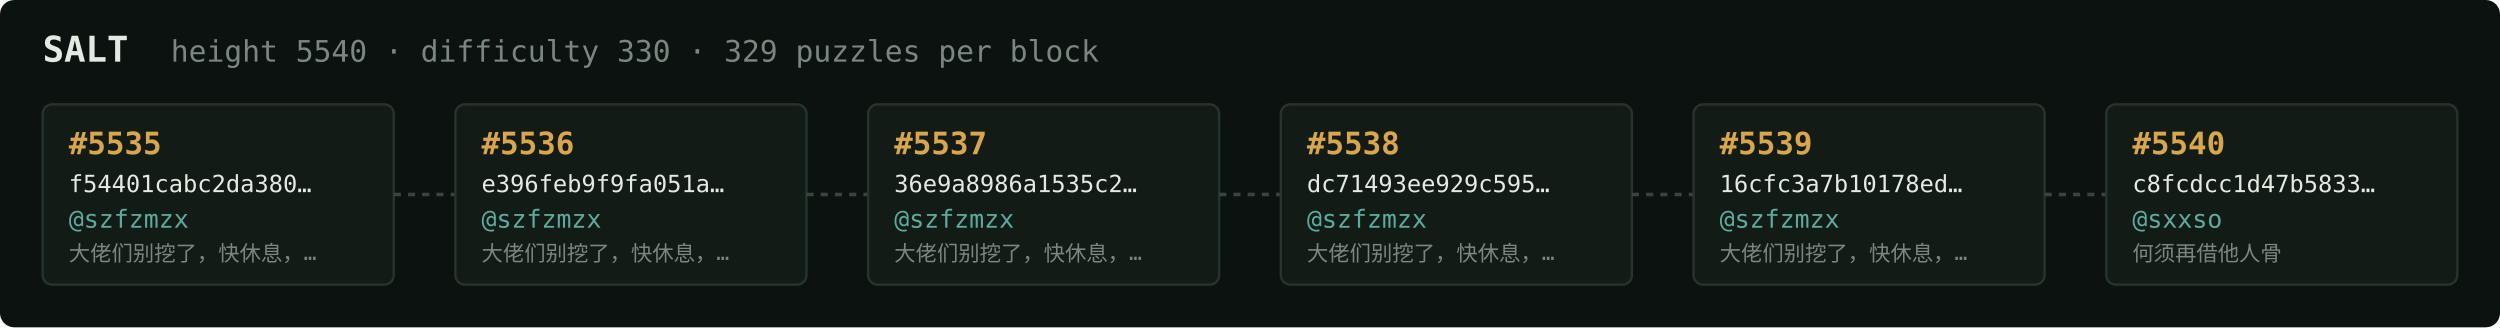
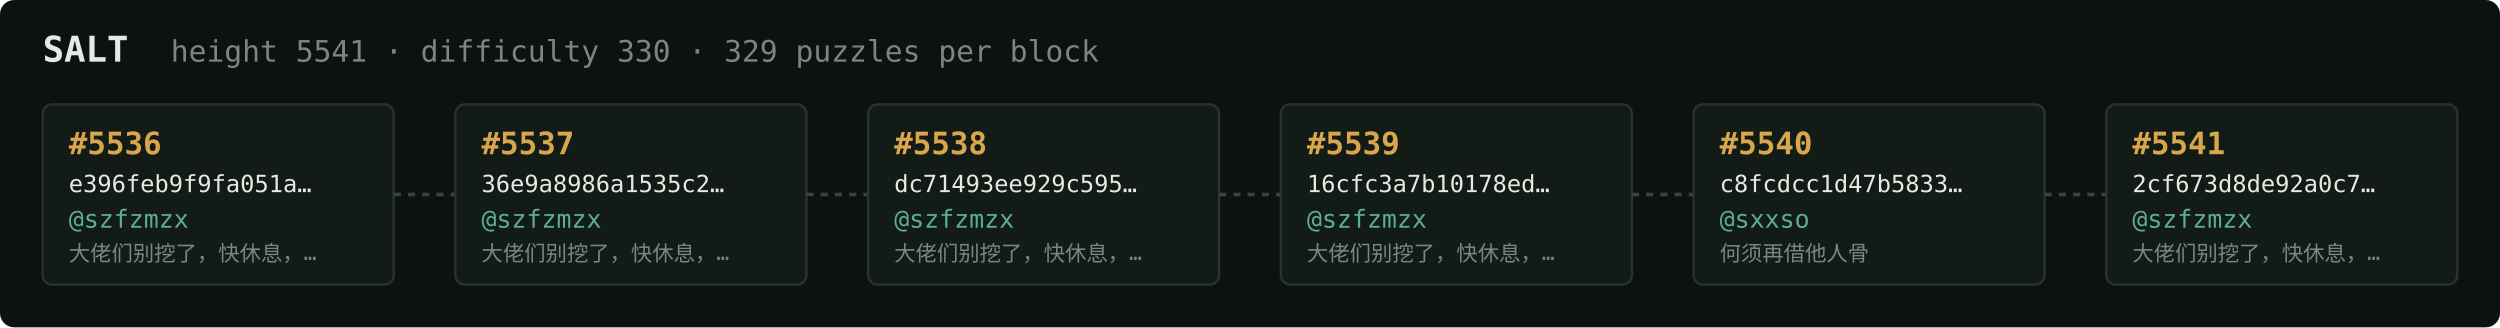
<svg xmlns="http://www.w3.org/2000/svg" width="1054" height="138" viewBox="0 0 1054 138" font-family="ui-monospace,SFMono-Regular,Menlo,monospace">
  <rect fill="#0c1210" width="1054" height="138" rx="6" />
  <text x="18" y="26" fill="#e5e9e3" font-size="15" font-weight="700">SALT</text>
-   <text x="72" y="26" fill="#7a867f" font-size="12.5">height 5540 · difficulty 330 · 329 puzzles per block</text>
+   <text x="72" y="26" fill="#7a867f" font-size="12.5">height 5541 · difficulty 330 · 329 puzzles per block</text>
  <rect x="18" y="44" width="148" height="76" rx="4" fill="#131b17" stroke="#28332e" stroke-width="1" />
-   <text x="29" y="65" fill="#d9a64c" font-size="13" font-weight="700">#5535</text>
-   <text x="29" y="81" fill="#e5e9e3" font-size="10">f54401cabc2da380…</text>
+   <text x="29" y="65" fill="#d9a64c" font-size="13" font-weight="700">#5536</text>
+   <text x="29" y="81" fill="#e5e9e3" font-size="10">e396feb9f9fa051a…</text>
  <text x="29" y="96" fill="#5cab9b" font-size="10.5">@szfzmzx</text>
  <text x="29" y="110" fill="#7a867f" font-size="9">大佬们别挖了，快休息，…</text>
  <line x1="166" y1="82.0" x2="192" y2="82.0" stroke="#38443e" stroke-width="1.5" stroke-dasharray="3 3" />
  <rect x="192" y="44" width="148" height="76" rx="4" fill="#131b17" stroke="#28332e" stroke-width="1" />
-   <text x="203" y="65" fill="#d9a64c" font-size="13" font-weight="700">#5536</text>
-   <text x="203" y="81" fill="#e5e9e3" font-size="10">e396feb9f9fa051a…</text>
+   <text x="203" y="65" fill="#d9a64c" font-size="13" font-weight="700">#5537</text>
+   <text x="203" y="81" fill="#e5e9e3" font-size="10">36e9a8986a1535c2…</text>
  <text x="203" y="96" fill="#5cab9b" font-size="10.5">@szfzmzx</text>
  <text x="203" y="110" fill="#7a867f" font-size="9">大佬们别挖了，快休息，…</text>
  <line x1="340" y1="82.0" x2="366" y2="82.0" stroke="#38443e" stroke-width="1.5" stroke-dasharray="3 3" />
  <rect x="366" y="44" width="148" height="76" rx="4" fill="#131b17" stroke="#28332e" stroke-width="1" />
-   <text x="377" y="65" fill="#d9a64c" font-size="13" font-weight="700">#5537</text>
-   <text x="377" y="81" fill="#e5e9e3" font-size="10">36e9a8986a1535c2…</text>
+   <text x="377" y="65" fill="#d9a64c" font-size="13" font-weight="700">#5538</text>
+   <text x="377" y="81" fill="#e5e9e3" font-size="10">dc71493ee929c595…</text>
  <text x="377" y="96" fill="#5cab9b" font-size="10.5">@szfzmzx</text>
  <text x="377" y="110" fill="#7a867f" font-size="9">大佬们别挖了，快休息，…</text>
  <line x1="514" y1="82.0" x2="540" y2="82.0" stroke="#38443e" stroke-width="1.5" stroke-dasharray="3 3" />
  <rect x="540" y="44" width="148" height="76" rx="4" fill="#131b17" stroke="#28332e" stroke-width="1" />
-   <text x="551" y="65" fill="#d9a64c" font-size="13" font-weight="700">#5538</text>
-   <text x="551" y="81" fill="#e5e9e3" font-size="10">dc71493ee929c595…</text>
+   <text x="551" y="65" fill="#d9a64c" font-size="13" font-weight="700">#5539</text>
+   <text x="551" y="81" fill="#e5e9e3" font-size="10">16cfc3a7b10178ed…</text>
  <text x="551" y="96" fill="#5cab9b" font-size="10.5">@szfzmzx</text>
  <text x="551" y="110" fill="#7a867f" font-size="9">大佬们别挖了，快休息，…</text>
  <line x1="688" y1="82.0" x2="714" y2="82.0" stroke="#38443e" stroke-width="1.5" stroke-dasharray="3 3" />
  <rect x="714" y="44" width="148" height="76" rx="4" fill="#131b17" stroke="#28332e" stroke-width="1" />
-   <text x="725" y="65" fill="#d9a64c" font-size="13" font-weight="700">#5539</text>
-   <text x="725" y="81" fill="#e5e9e3" font-size="10">16cfc3a7b10178ed…</text>
-   <text x="725" y="96" fill="#5cab9b" font-size="10.5">@szfzmzx</text>
-   <text x="725" y="110" fill="#7a867f" font-size="9">大佬们别挖了，快休息，…</text>
+   <text x="725" y="65" fill="#d9a64c" font-size="13" font-weight="700">#5540</text>
+   <text x="725" y="81" fill="#e5e9e3" font-size="10">c8fcdcc1d47b5833…</text>
+   <text x="725" y="96" fill="#5cab9b" font-size="10.5">@sxxso</text>
+   <text x="725" y="110" fill="#7a867f" font-size="9">何须再借他人骨</text>
  <line x1="862" y1="82.0" x2="888" y2="82.0" stroke="#38443e" stroke-width="1.5" stroke-dasharray="3 3" />
  <rect x="888" y="44" width="148" height="76" rx="4" fill="#131b17" stroke="#28332e" stroke-width="1" />
-   <text x="899" y="65" fill="#d9a64c" font-size="13" font-weight="700">#5540</text>
-   <text x="899" y="81" fill="#e5e9e3" font-size="10">c8fcdcc1d47b5833…</text>
-   <text x="899" y="96" fill="#5cab9b" font-size="10.5">@sxxso</text>
-   <text x="899" y="110" fill="#7a867f" font-size="9">何须再借他人骨</text>
+   <text x="899" y="65" fill="#d9a64c" font-size="13" font-weight="700">#5541</text>
+   <text x="899" y="81" fill="#e5e9e3" font-size="10">2cf673d8de92a0c7…</text>
+   <text x="899" y="96" fill="#5cab9b" font-size="10.5">@szfzmzx</text>
+   <text x="899" y="110" fill="#7a867f" font-size="9">大佬们别挖了，快休息，…</text>
</svg>
